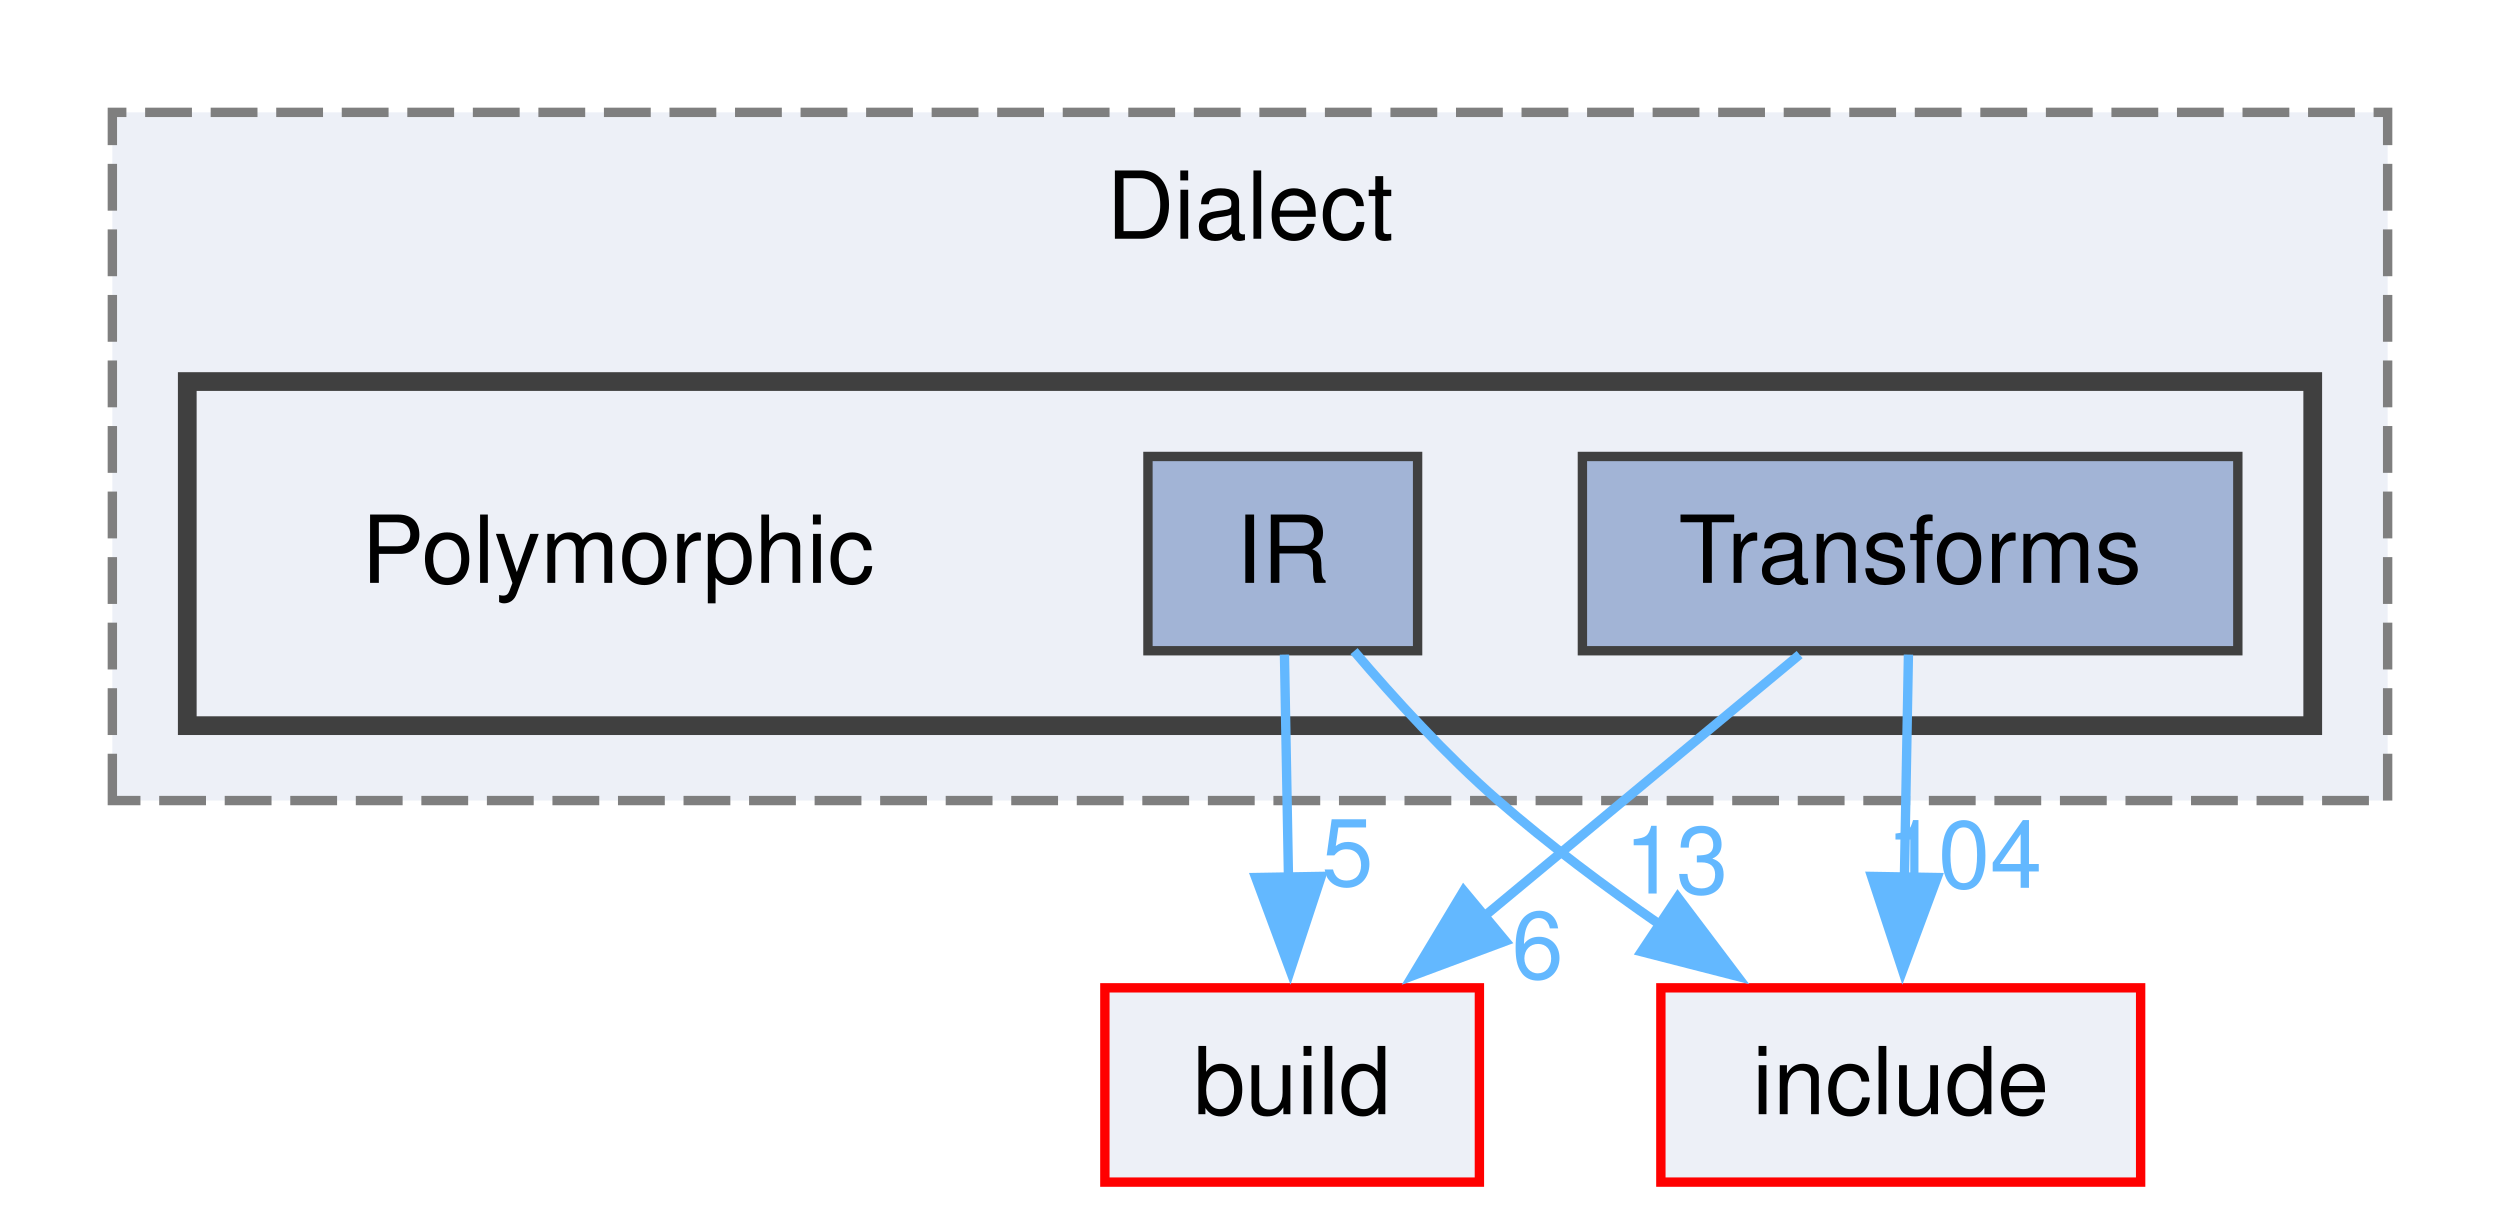
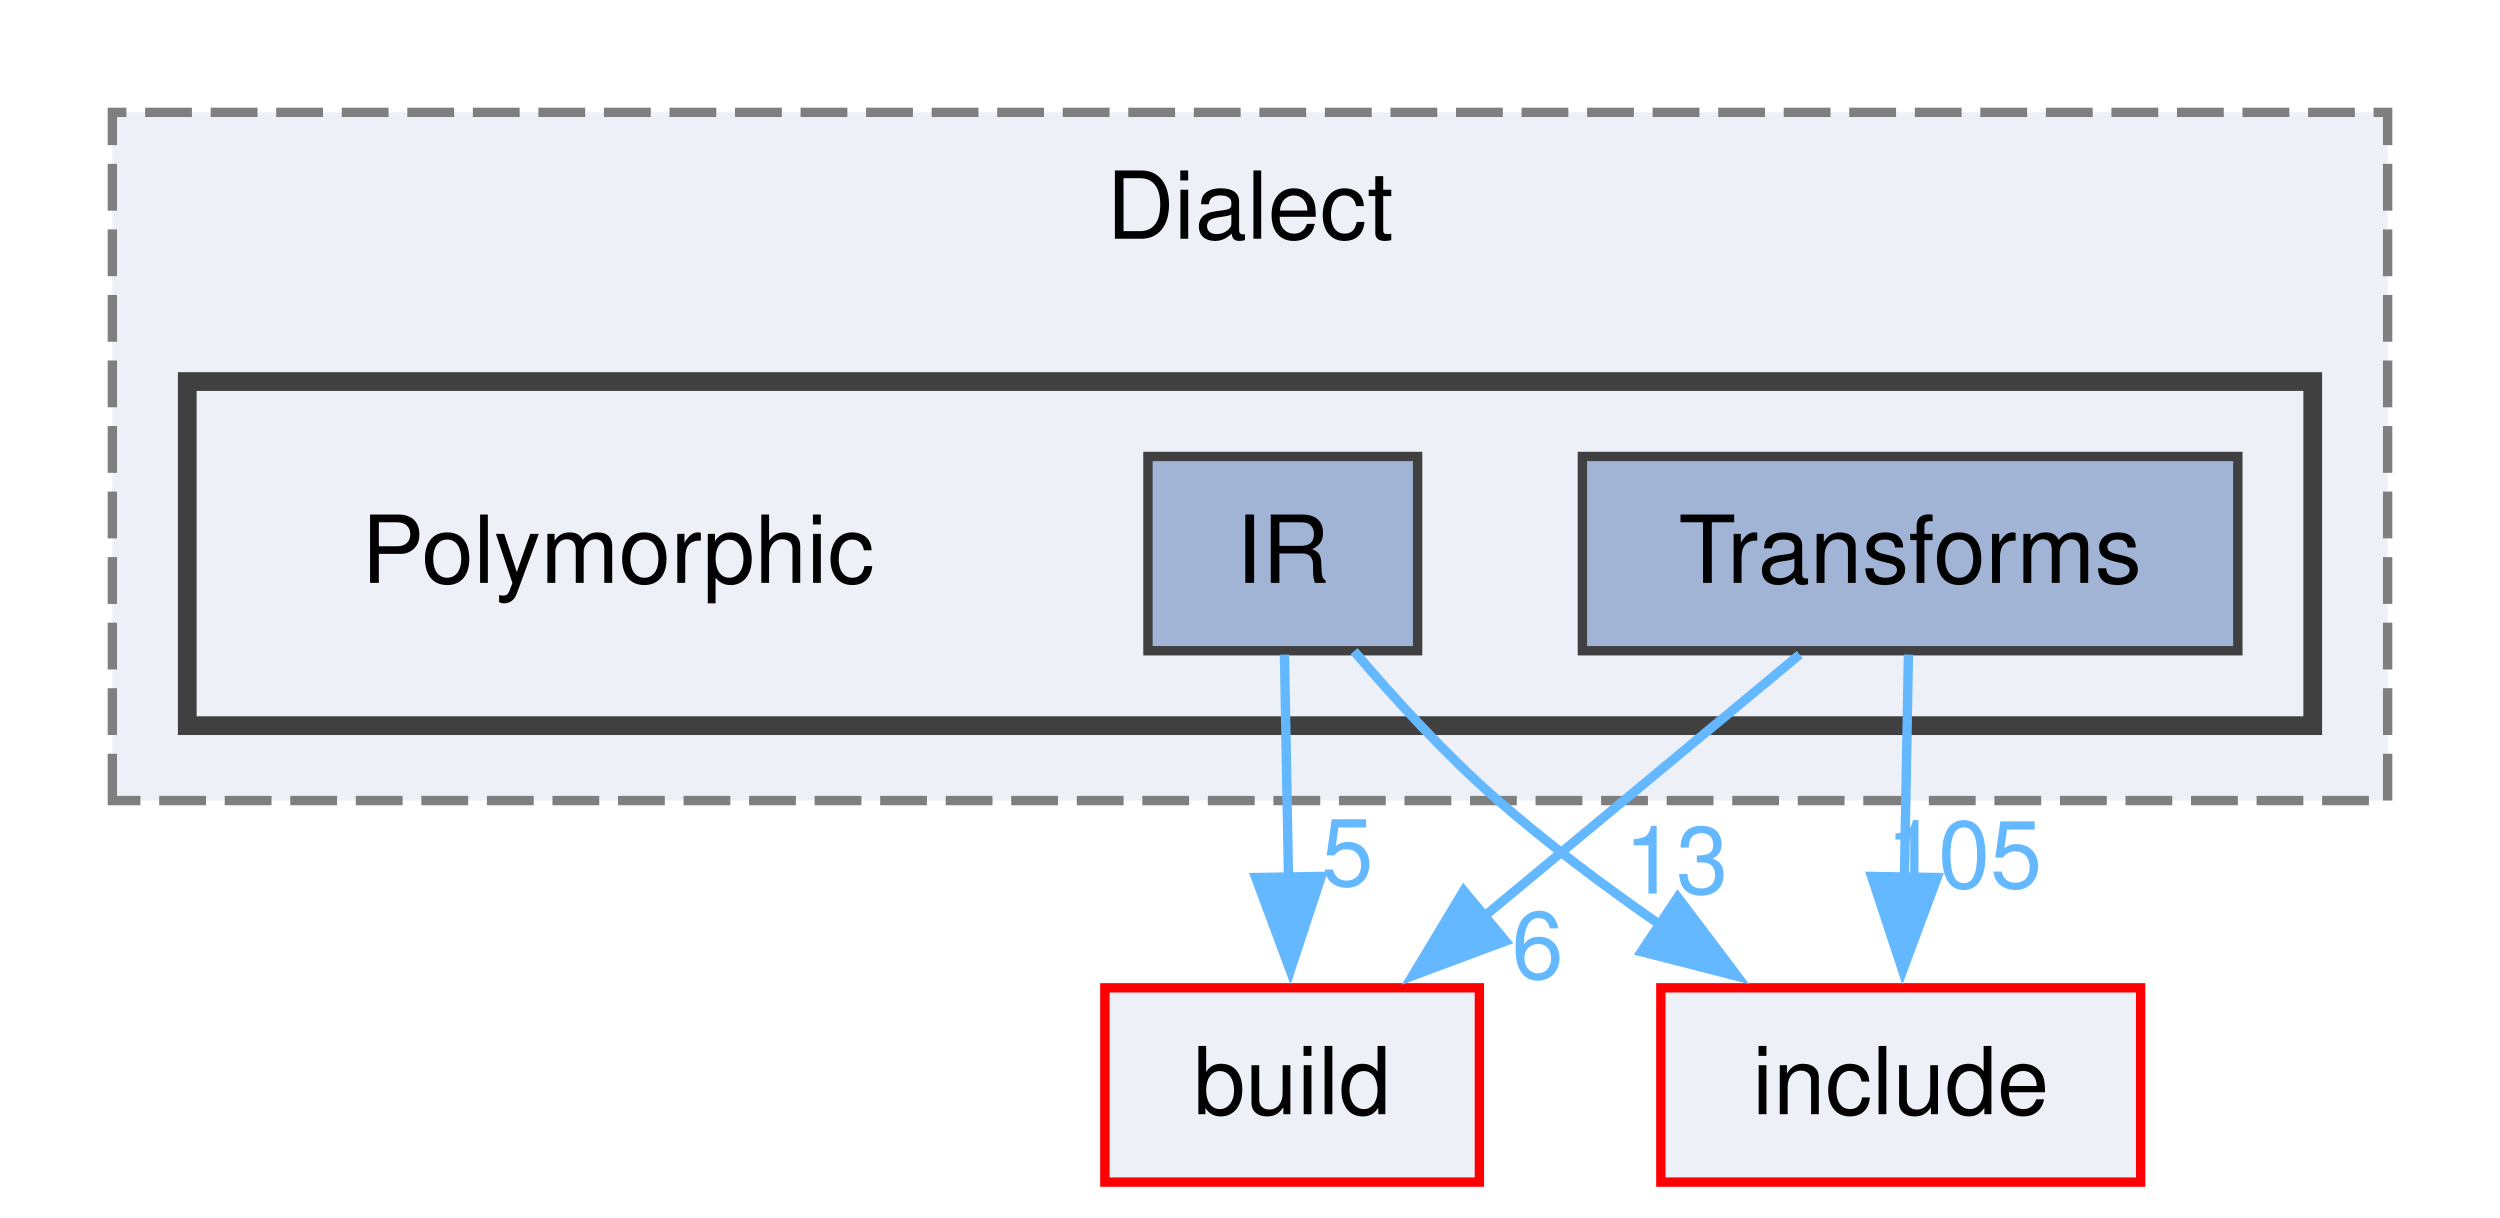
<svg xmlns="http://www.w3.org/2000/svg" xmlns:xlink="http://www.w3.org/1999/xlink" width="267pt" height="130pt" viewBox="0.00 0.00 267.00 130.00">
  <g id="graph0" class="graph" transform="scale(1 1) rotate(0) translate(4 126.25)">
    <g id="clust1" class="cluster">
      <g id="a_clust1">
        <a xlink:href="dir_1a25ec519b6c1121408b67cc33ce3f15.html" target="_top" xlink:title="Dialect">
          <polygon fill="#edf0f7" stroke="#7f7f7f" stroke-dasharray="5,2" points="8,-40.75 8,-114.25 251,-114.25 251,-40.75 8,-40.75" />
          <text xml:space="preserve" text-anchor="middle" x="129.5" y="-100.75" font-family="Helvetica,sans-Serif" font-size="10.00">Dialect</text>
        </a>
      </g>
    </g>
    <g id="clust2" class="cluster">
      <g id="a_clust2">
        <a xlink:href="dir_85c338a369c289f6d40b1416a55396c6.html" target="_top">
          <polygon fill="#edf0f7" stroke="#404040" stroke-width="2" points="16,-48.75 16,-85.5 243,-85.5 243,-48.75 16,-48.75" />
        </a>
      </g>
    </g>
    <g id="node1" class="node">
      <text xml:space="preserve" text-anchor="middle" x="62" y="-64" font-family="Helvetica,sans-Serif" font-size="10.00">Polymorphic</text>
    </g>
    <g id="node2" class="node">
      <g id="a_node2">
        <a xlink:href="dir_e0c8ca7768f72850137af2d53bd2396e.html" target="_top" xlink:title="IR">
          <polygon fill="#a2b4d6" stroke="#404040" points="147.4,-77.5 118.6,-77.5 118.6,-56.75 147.4,-56.75 147.4,-77.5" />
          <text xml:space="preserve" text-anchor="middle" x="133" y="-64" font-family="Helvetica,sans-Serif" font-size="10.00">IR</text>
        </a>
      </g>
    </g>
    <g id="node4" class="node">
      <g id="a_node4">
        <a xlink:href="dir_4fef79e7177ba769987a8da36c892c5f.html" target="_top" xlink:title="build">
          <polygon fill="#edf0f7" stroke="red" points="154,-20.75 114,-20.75 114,0 154,0 154,-20.75" />
          <text xml:space="preserve" text-anchor="middle" x="134" y="-7.25" font-family="Helvetica,sans-Serif" font-size="10.00">build</text>
        </a>
      </g>
    </g>
    <g id="edge1" class="edge">
      <g id="a_edge1">
        <a xlink:href="dir_000084_000010.html" target="_top">
          <path fill="none" stroke="#63b8ff" d="M133.18,-56.34C133.3,-49.72 133.46,-40.72 133.61,-32.52" />
          <polygon fill="#63b8ff" stroke="#63b8ff" points="137.11,-32.65 133.8,-22.59 130.11,-32.53 137.11,-32.65" />
        </a>
      </g>
      <g id="a_edge1-headlabel">
        <a xlink:href="dir_000084_000010.html" target="_top" xlink:title="5">
          <text xml:space="preserve" text-anchor="middle" x="139.91" y="-31.66" font-family="Helvetica,sans-Serif" font-size="10.00" fill="#63b8ff">5</text>
        </a>
      </g>
    </g>
    <g id="node5" class="node">
      <g id="a_node5">
        <a xlink:href="dir_d44c64559bbebec7f509842c48db8b23.html" target="_top" xlink:title="include">
          <polygon fill="#edf0f7" stroke="red" points="224.62,-20.75 173.38,-20.75 173.38,0 224.62,0 224.62,-20.75" />
          <text xml:space="preserve" text-anchor="middle" x="199" y="-7.25" font-family="Helvetica,sans-Serif" font-size="10.00">include</text>
        </a>
      </g>
    </g>
    <g id="edge2" class="edge">
      <g id="a_edge2">
        <a xlink:href="dir_000084_000040.html" target="_top">
          <path fill="none" stroke="#63b8ff" d="M140.61,-56.71C144.87,-51.7 150.44,-45.59 156,-40.75 161.33,-36.11 167.41,-31.56 173.29,-27.49" />
          <polygon fill="#63b8ff" stroke="#63b8ff" points="175.18,-30.43 181.56,-21.98 171.3,-24.61 175.18,-30.43" />
        </a>
      </g>
      <g id="a_edge2-headlabel">
        <a xlink:href="dir_000084_000040.html" target="_top" xlink:title="13">
          <text xml:space="preserve" text-anchor="middle" x="175.02" y="-30.82" font-family="Helvetica,sans-Serif" font-size="10.00" fill="#63b8ff">13</text>
        </a>
      </g>
    </g>
    <g id="node3" class="node">
      <g id="a_node3">
        <a xlink:href="dir_d67cdf70054398cbe8b5ca2496827513.html" target="_top" xlink:title="Transforms">
          <polygon fill="#a2b4d6" stroke="#404040" points="235,-77.5 165,-77.5 165,-56.75 235,-56.75 235,-77.5" />
          <text xml:space="preserve" text-anchor="middle" x="200" y="-64" font-family="Helvetica,sans-Serif" font-size="10.00">Transforms</text>
        </a>
      </g>
    </g>
    <g id="edge3" class="edge">
      <g id="a_edge3">
        <a xlink:href="dir_000150_000010.html" target="_top">
          <path fill="none" stroke="#63b8ff" d="M188.2,-56.34C178.82,-48.55 165.46,-37.47 154.36,-28.26" />
          <polygon fill="#63b8ff" stroke="#63b8ff" points="156.79,-25.74 146.86,-22.04 152.32,-31.12 156.79,-25.74" />
        </a>
      </g>
      <g id="a_edge3-headlabel">
        <a xlink:href="dir_000150_000010.html" target="_top" xlink:title="6">
          <text xml:space="preserve" text-anchor="middle" x="160.21" y="-21.75" font-family="Helvetica,sans-Serif" font-size="10.00" fill="#63b8ff">6</text>
        </a>
      </g>
    </g>
    <g id="edge4" class="edge">
      <g id="a_edge4">
        <a xlink:href="dir_000150_000040.html" target="_top">
          <path fill="none" stroke="#63b8ff" d="M199.82,-56.34C199.7,-49.72 199.54,-40.72 199.39,-32.52" />
          <polygon fill="#63b8ff" stroke="#63b8ff" points="202.89,-32.53 199.2,-22.59 195.89,-32.65 202.89,-32.53" />
        </a>
      </g>
      <g id="a_edge4-headlabel">
-         <a xlink:href="dir_000150_000040.html" target="_top" xlink:title="104">
-           <text xml:space="preserve" text-anchor="middle" x="205.76" y="-31.43" font-family="Helvetica,sans-Serif" font-size="10.00" fill="#63b8ff">104</text>
+         <a xlink:href="dir_000150_000040.html" target="_top" xlink:title="105">
+           <text xml:space="preserve" text-anchor="middle" x="205.76" y="-31.43" font-family="Helvetica,sans-Serif" font-size="10.00" fill="#63b8ff">105</text>
        </a>
      </g>
    </g>
  </g>
</svg>
